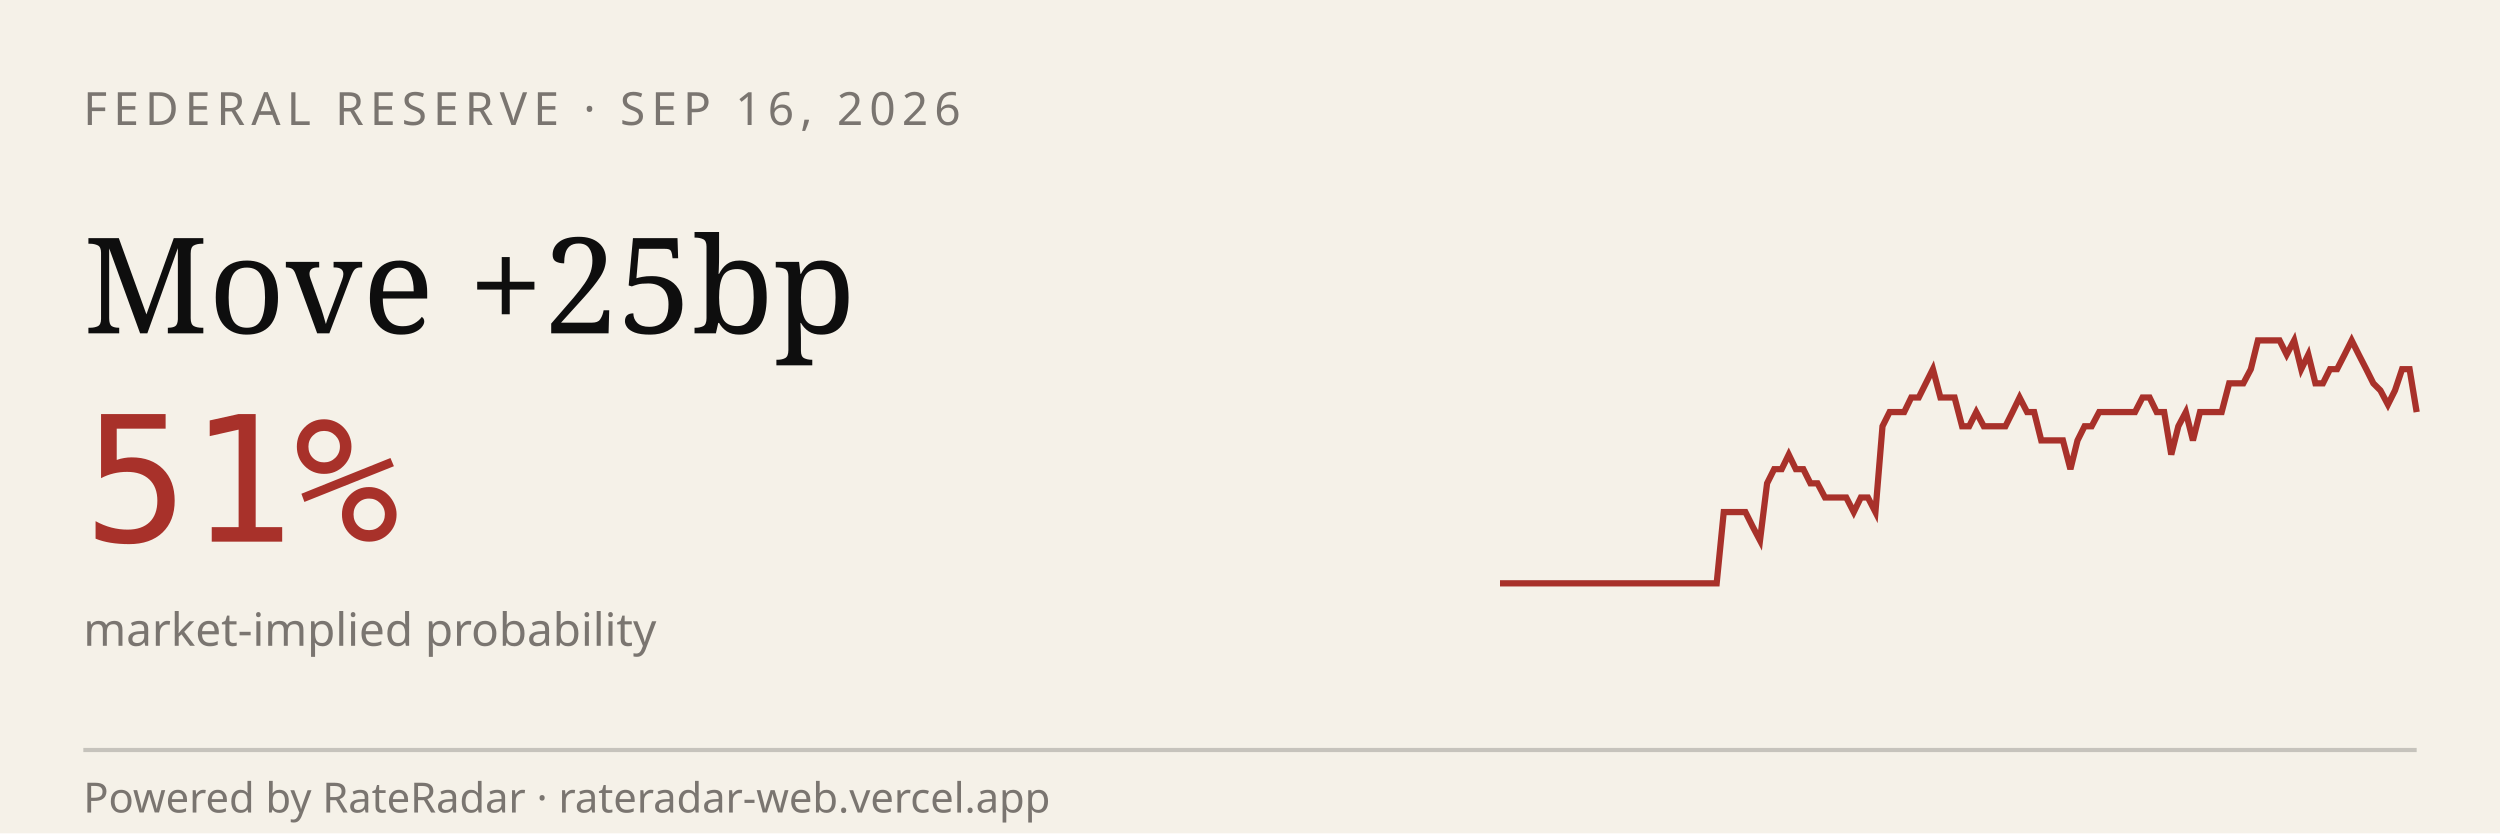
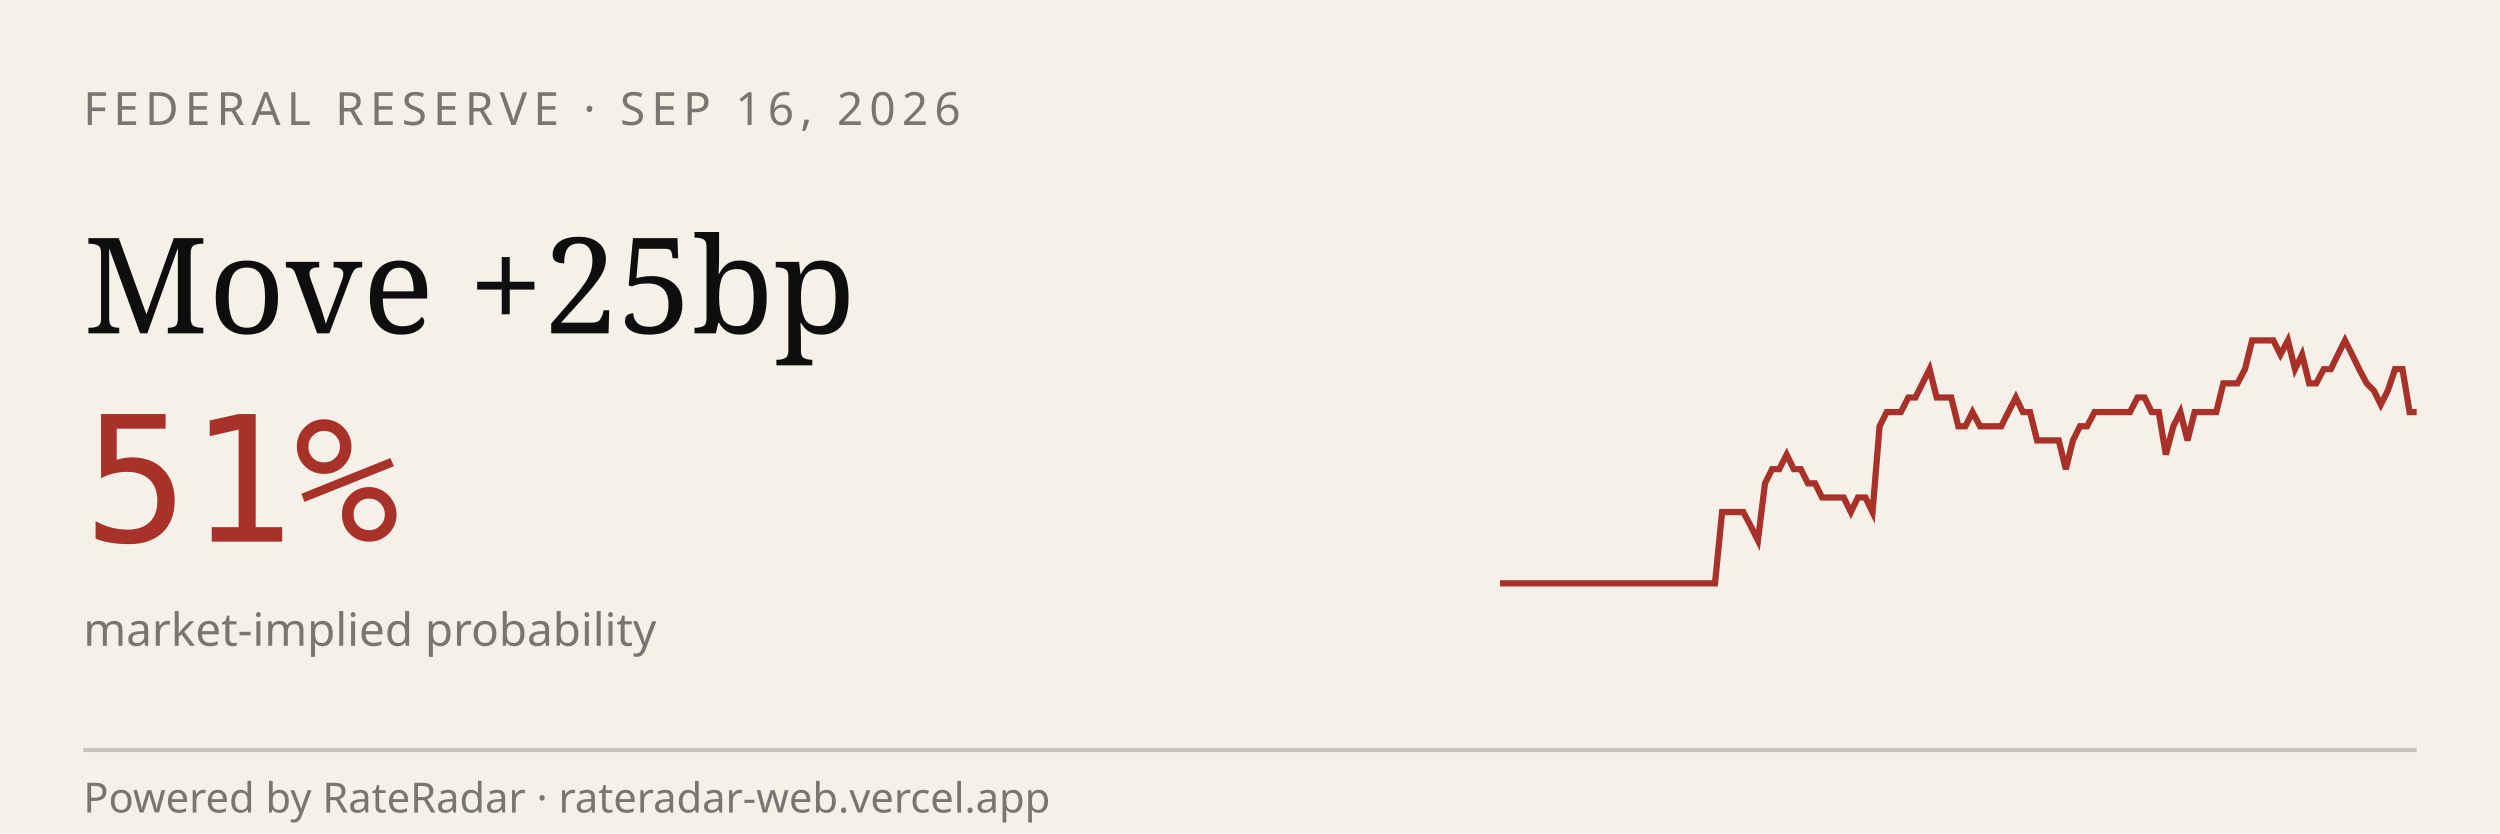
<svg xmlns="http://www.w3.org/2000/svg" viewBox="0 0 600 200" width="600" height="200" role="img" aria-label="RateRadar live odds for FED 2026-09-16">
  <rect width="600" height="200" fill="#F5F1E8" />
  <text x="20" y="30" font-family="sans-serif" font-size="11" letter-spacing="1.5" fill="#7A7570">FEDERAL RESERVE · SEP 16, 2026</text>
  <text x="20" y="80" font-family="Georgia, serif" font-size="32" fill="#0E0E0E">Move +25bp</text>
  <text x="20" y="130" font-family="monospace" font-size="42" fill="#A8312A">51%</text>
  <text x="20" y="155" font-family="sans-serif" font-size="11" fill="#7A7570">market-implied probability</text>
-   <path d="M 360.0,140.0 L 361.7,140.0 L 363.5,140.0 L 365.2,140.0 L 366.9,140.0 L 368.7,140.0 L 370.4,140.0 L 372.1,140.0 L 373.9,140.0 L 375.6,140.0 L 377.3,140.0 L 379.1,140.0 L 380.8,140.0 L 382.5,140.0 L 384.3,140.0 L 386.0,140.0 L 387.7,140.0 L 389.4,140.0 L 391.2,140.0 L 392.9,140.0 L 394.6,140.0 L 396.4,140.0 L 398.1,140.0 L 399.8,140.0 L 401.6,140.0 L 403.3,140.0 L 405.0,140.0 L 406.8,140.0 L 408.5,140.0 L 410.2,140.0 L 412.0,140.0 L 413.7,122.9 L 415.4,122.9 L 417.2,122.9 L 418.9,122.9 L 420.6,126.3 L 422.4,129.7 L 424.1,116.0 L 425.8,112.6 L 427.6,112.6 L 429.3,109.1 L 431.0,112.6 L 432.8,112.6 L 434.5,116.0 L 436.2,116.0 L 438.0,119.4 L 439.7,119.4 L 441.4,119.4 L 443.1,119.4 L 444.9,122.9 L 446.6,119.4 L 448.3,119.4 L 450.1,122.9 L 451.8,102.3 L 453.5,98.9 L 455.3,98.9 L 457.0,98.9 L 458.7,95.4 L 460.5,95.4 L 462.2,92.0 L 463.9,88.6 L 465.7,95.4 L 467.4,95.4 L 469.1,95.4 L 470.9,102.3 L 472.6,102.3 L 474.3,98.9 L 476.1,102.3 L 477.8,102.3 L 479.5,102.3 L 481.3,102.3 L 483.0,98.9 L 484.7,95.4 L 486.5,98.9 L 488.2,98.9 L 489.9,105.7 L 491.7,105.7 L 493.4,105.7 L 495.1,105.7 L 496.9,112.6 L 498.6,105.7 L 500.3,102.3 L 502.0,102.3 L 503.8,98.9 L 505.5,98.9 L 507.2,98.9 L 509.0,98.9 L 510.7,98.9 L 512.4,98.9 L 514.2,95.4 L 515.9,95.4 L 517.6,98.9 L 519.4,98.9 L 521.1,109.1 L 522.8,102.3 L 524.6,98.9 L 526.3,105.7 L 528.0,98.9 L 529.8,98.9 L 531.5,98.9 L 533.2,98.9 L 535.0,92.0 L 536.7,92.0 L 538.4,92.0 L 540.2,88.6 L 541.9,81.7 L 543.6,81.7 L 545.4,81.7 L 547.1,81.7 L 548.8,85.1 L 550.6,81.7 L 552.3,88.6 L 554.0,85.1 L 555.7,92.0 L 557.5,92.0 L 559.2,88.6 L 560.9,88.6 L 562.7,85.1 L 564.4,81.7 L 566.1,85.1 L 567.9,88.6 L 569.6,92.0 L 571.3,93.7 L 573.1,97.1 L 574.8,93.7 L 576.5,88.6 L 578.3,88.6 L 580.0,98.9" stroke="#A8312A" stroke-width="1.5" fill="none" />
+   <path d="M 360.0,140.0 L 361.7,140.0 L 363.4,140.0 L 365.2,140.0 L 366.9,140.0 L 368.6,140.0 L 370.3,140.0 L 372.0,140.0 L 373.8,140.0 L 375.5,140.0 L 377.2,140.0 L 378.9,140.0 L 380.6,140.0 L 382.3,140.0 L 384.1,140.0 L 385.8,140.0 L 387.5,140.0 L 389.2,140.0 L 390.9,140.0 L 392.7,140.0 L 394.4,140.0 L 396.1,140.0 L 397.8,140.0 L 399.5,140.0 L 401.2,140.0 L 403.0,140.0 L 404.7,140.0 L 406.4,140.0 L 408.1,140.0 L 409.8,140.0 L 411.6,140.0 L 413.3,122.9 L 415.0,122.9 L 416.7,122.9 L 418.4,122.9 L 420.2,126.3 L 421.9,129.7 L 423.6,116.0 L 425.3,112.6 L 427.0,112.6 L 428.8,109.1 L 430.5,112.6 L 432.2,112.6 L 433.9,116.0 L 435.6,116.0 L 437.3,119.4 L 439.1,119.4 L 440.8,119.4 L 442.5,119.4 L 444.2,122.9 L 445.9,119.4 L 447.7,119.4 L 449.4,122.9 L 451.1,102.3 L 452.8,98.9 L 454.5,98.9 L 456.2,98.9 L 458.0,95.4 L 459.7,95.4 L 461.4,92.0 L 463.1,88.6 L 464.8,95.4 L 466.6,95.4 L 468.3,95.4 L 470.0,102.3 L 471.7,102.3 L 473.4,98.9 L 475.2,102.3 L 476.9,102.3 L 478.6,102.3 L 480.3,102.3 L 482.0,98.9 L 483.8,95.4 L 485.5,98.9 L 487.2,98.9 L 488.9,105.7 L 490.6,105.7 L 492.3,105.7 L 494.1,105.7 L 495.8,112.6 L 497.5,105.7 L 499.2,102.3 L 500.9,102.3 L 502.7,98.9 L 504.4,98.9 L 506.1,98.9 L 507.8,98.9 L 509.5,98.9 L 511.2,98.9 L 513.0,95.4 L 514.7,95.4 L 516.4,98.9 L 518.1,98.9 L 519.8,109.1 L 521.6,102.3 L 523.3,98.9 L 525.0,105.7 L 526.7,98.9 L 528.4,98.9 L 530.2,98.9 L 531.9,98.9 L 533.6,92.0 L 535.3,92.0 L 537.0,92.0 L 538.8,88.6 L 540.5,81.7 L 542.2,81.7 L 543.9,81.7 L 545.6,81.7 L 547.3,85.1 L 549.1,81.7 L 550.8,88.6 L 552.5,85.1 L 554.2,92.0 L 555.9,92.0 L 557.7,88.6 L 559.4,88.6 L 561.1,85.1 L 562.8,81.7 L 564.5,85.1 L 566.2,88.6 L 568.0,92.0 L 569.7,93.7 L 571.4,97.1 L 573.1,93.7 L 574.8,88.6 L 576.6,88.6 L 578.3,98.9 L 580.0,98.9" stroke="#A8312A" stroke-width="1.5" fill="none" />
  <line x1="20" y1="180" x2="580" y2="180" stroke="#0E0E0E33" />
  <text x="20" y="195" font-family="sans-serif" font-size="10" fill="#7A7570">Powered by RateRadar · rateradar-web.vercel.app</text>
</svg>
